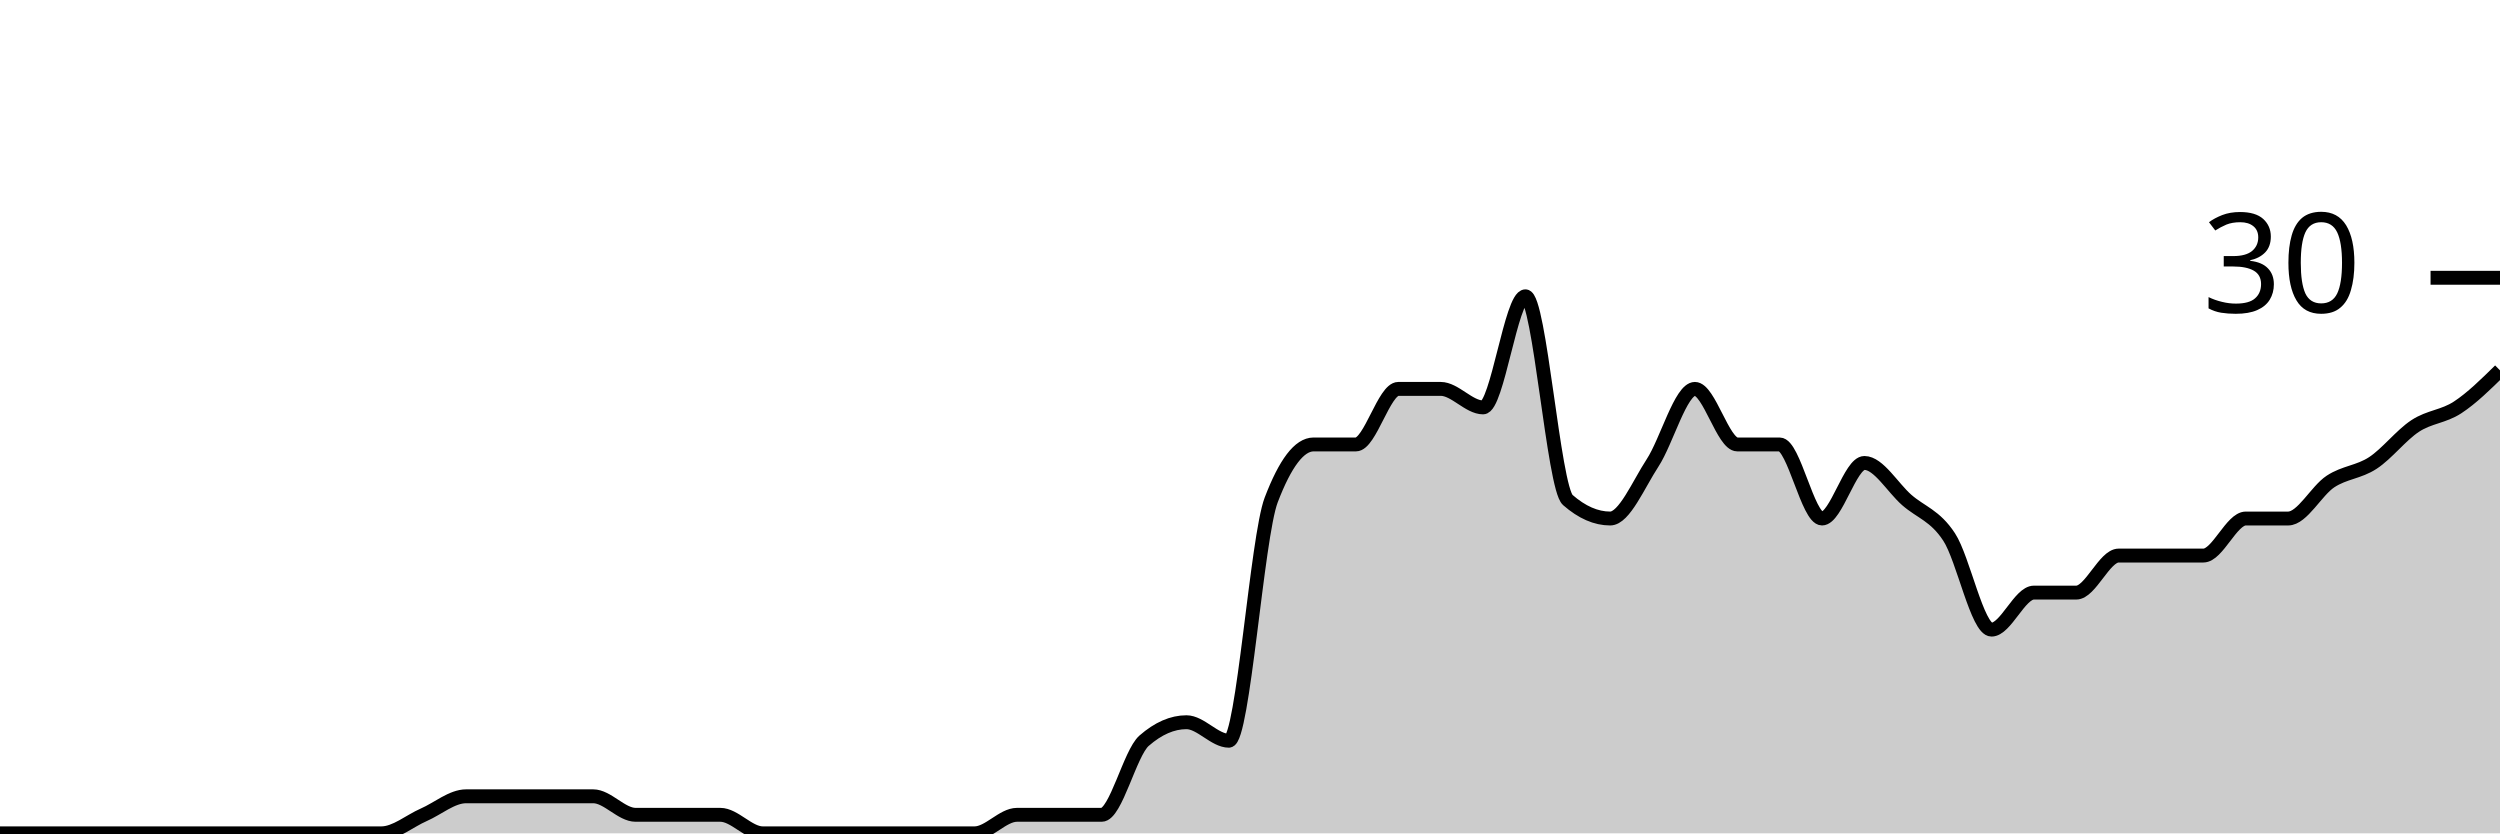
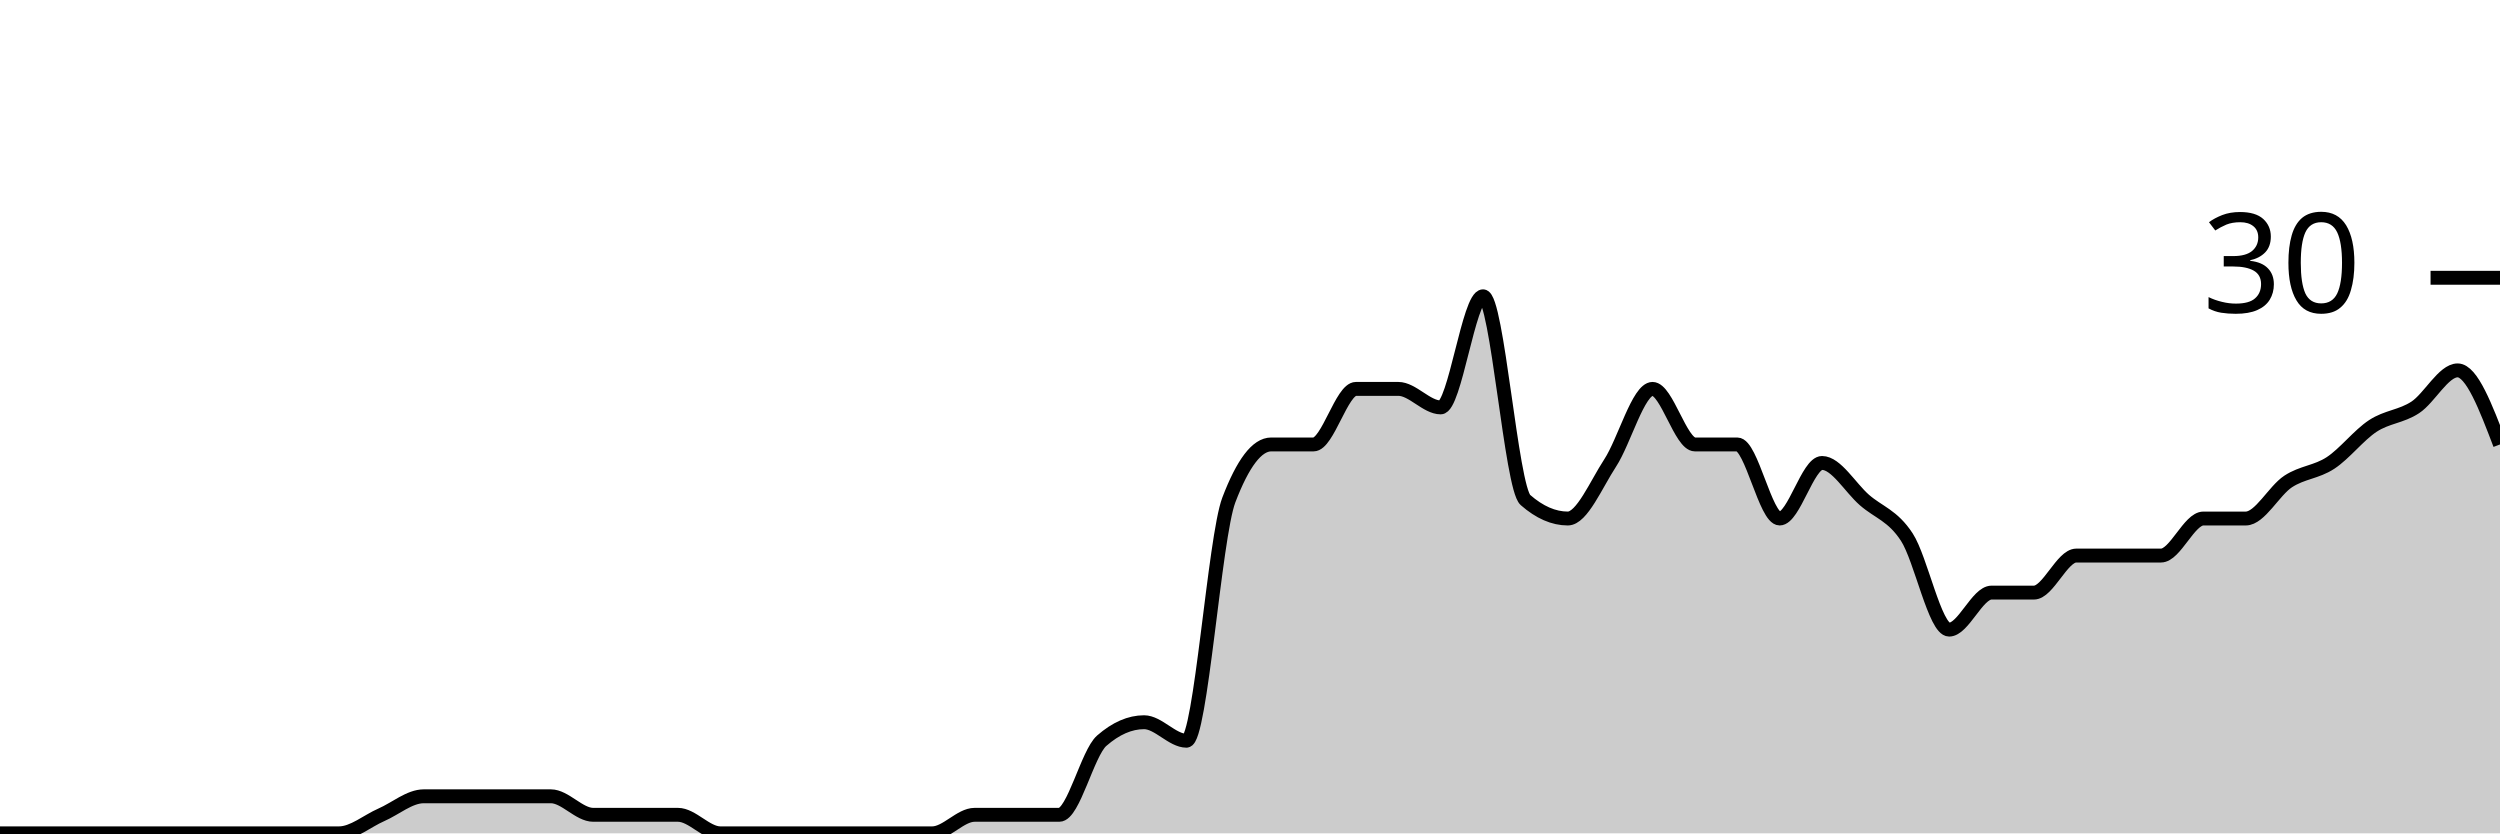
<svg xmlns="http://www.w3.org/2000/svg" viewBox="0 0 180 60">
  <g transform="translate(0,20)">
-     <path class="area" fill="rgba(0, 0, 0, 0.2)" d="M0,40C1.017,40,2.034,40,3.051,40C4.068,40,5.085,40,6.102,40C7.119,40,8.136,40,9.153,40C10.169,40,11.186,40,12.203,40C13.22,40,14.237,40,15.254,40C16.271,40,17.288,40,18.305,40C19.322,40,20.339,40,21.356,40C22.373,40,23.39,40,24.407,40C25.424,40,26.441,40,27.458,40C28.475,40,29.492,39.111,30.508,38.667C31.525,38.222,32.542,37.333,33.559,37.333C34.576,37.333,35.593,37.333,36.61,37.333C37.627,37.333,38.644,37.333,39.661,37.333C40.678,37.333,41.695,37.333,42.712,37.333C43.729,37.333,44.746,38.667,45.763,38.667C46.78,38.667,47.797,38.667,48.814,38.667C49.831,38.667,50.847,38.667,51.864,38.667C52.881,38.667,53.898,40,54.915,40C55.932,40,56.949,40,57.966,40C58.983,40,60,40,61.017,40C62.034,40,63.051,40,64.068,40C65.085,40,66.102,40,67.119,40C68.136,40,69.153,40,70.169,40C71.186,40,72.203,38.667,73.22,38.667C74.237,38.667,75.254,38.667,76.271,38.667C77.288,38.667,78.305,38.667,79.322,38.667C80.339,38.667,81.356,34.222,82.373,33.333C83.39,32.444,84.407,32,85.424,32C86.441,32,87.458,33.333,88.475,33.333C89.492,33.333,90.508,18.667,91.525,16C92.542,13.333,93.559,12,94.576,12C95.593,12,96.61,12,97.627,12C98.644,12,99.661,8,100.678,8C101.695,8,102.712,8,103.729,8C104.746,8,105.763,9.333,106.78,9.333C107.797,9.333,108.814,1.333,109.831,1.333C110.847,1.333,111.864,15.111,112.881,16C113.898,16.889,114.915,17.333,115.932,17.333C116.949,17.333,117.966,14.889,118.983,13.333C120,11.778,121.017,8,122.034,8C123.051,8,124.068,12,125.085,12C126.102,12,127.119,12,128.136,12C129.153,12,130.169,17.333,131.186,17.333C132.203,17.333,133.22,13.333,134.237,13.333C135.254,13.333,136.271,15.111,137.288,16C138.305,16.889,139.322,17.111,140.339,18.667C141.356,20.222,142.373,25.333,143.39,25.333C144.407,25.333,145.424,22.667,146.441,22.667C147.458,22.667,148.475,22.667,149.492,22.667C150.508,22.667,151.525,20,152.542,20C153.559,20,154.576,20,155.593,20C156.61,20,157.627,20,158.644,20C159.661,20,160.678,17.333,161.695,17.333C162.712,17.333,163.729,17.333,164.746,17.333C165.763,17.333,166.78,15.333,167.797,14.667C168.814,14,169.831,14,170.847,13.333C171.864,12.667,172.881,11.333,173.898,10.667C174.915,10,175.932,10,176.949,9.333C177.966,8.667,178.983,7.667,180,6.667L180,40C178.983,40,177.966,40,176.949,40C175.932,40,174.915,40,173.898,40C172.881,40,171.864,40,170.847,40C169.831,40,168.814,40,167.797,40C166.78,40,165.763,40,164.746,40C163.729,40,162.712,40,161.695,40C160.678,40,159.661,40,158.644,40C157.627,40,156.61,40,155.593,40C154.576,40,153.559,40,152.542,40C151.525,40,150.508,40,149.492,40C148.475,40,147.458,40,146.441,40C145.424,40,144.407,40,143.39,40C142.373,40,141.356,40,140.339,40C139.322,40,138.305,40,137.288,40C136.271,40,135.254,40,134.237,40C133.22,40,132.203,40,131.186,40C130.169,40,129.153,40,128.136,40C127.119,40,126.102,40,125.085,40C124.068,40,123.051,40,122.034,40C121.017,40,120,40,118.983,40C117.966,40,116.949,40,115.932,40C114.915,40,113.898,40,112.881,40C111.864,40,110.847,40,109.831,40C108.814,40,107.797,40,106.78,40C105.763,40,104.746,40,103.729,40C102.712,40,101.695,40,100.678,40C99.661,40,98.644,40,97.627,40C96.61,40,95.593,40,94.576,40C93.559,40,92.542,40,91.525,40C90.508,40,89.492,40,88.475,40C87.458,40,86.441,40,85.424,40C84.407,40,83.39,40,82.373,40C81.356,40,80.339,40,79.322,40C78.305,40,77.288,40,76.271,40C75.254,40,74.237,40,73.22,40C72.203,40,71.186,40,70.169,40C69.153,40,68.136,40,67.119,40C66.102,40,65.085,40,64.068,40C63.051,40,62.034,40,61.017,40C60,40,58.983,40,57.966,40C56.949,40,55.932,40,54.915,40C53.898,40,52.881,40,51.864,40C50.847,40,49.831,40,48.814,40C47.797,40,46.78,40,45.763,40C44.746,40,43.729,40,42.712,40C41.695,40,40.678,40,39.661,40C38.644,40,37.627,40,36.61,40C35.593,40,34.576,40,33.559,40C32.542,40,31.525,40,30.508,40C29.492,40,28.475,40,27.458,40C26.441,40,25.424,40,24.407,40C23.39,40,22.373,40,21.356,40C20.339,40,19.322,40,18.305,40C17.288,40,16.271,40,15.254,40C14.237,40,13.22,40,12.203,40C11.186,40,10.169,40,9.153,40C8.136,40,7.119,40,6.102,40C5.085,40,4.068,40,3.051,40C2.034,40,1.017,40,0,40Z" />
-     <path class="line" stroke="black" fill="none" d="M0,40C1.017,40,2.034,40,3.051,40C4.068,40,5.085,40,6.102,40C7.119,40,8.136,40,9.153,40C10.169,40,11.186,40,12.203,40C13.22,40,14.237,40,15.254,40C16.271,40,17.288,40,18.305,40C19.322,40,20.339,40,21.356,40C22.373,40,23.39,40,24.407,40C25.424,40,26.441,40,27.458,40C28.475,40,29.492,39.111,30.508,38.667C31.525,38.222,32.542,37.333,33.559,37.333C34.576,37.333,35.593,37.333,36.61,37.333C37.627,37.333,38.644,37.333,39.661,37.333C40.678,37.333,41.695,37.333,42.712,37.333C43.729,37.333,44.746,38.667,45.763,38.667C46.78,38.667,47.797,38.667,48.814,38.667C49.831,38.667,50.847,38.667,51.864,38.667C52.881,38.667,53.898,40,54.915,40C55.932,40,56.949,40,57.966,40C58.983,40,60,40,61.017,40C62.034,40,63.051,40,64.068,40C65.085,40,66.102,40,67.119,40C68.136,40,69.153,40,70.169,40C71.186,40,72.203,38.667,73.22,38.667C74.237,38.667,75.254,38.667,76.271,38.667C77.288,38.667,78.305,38.667,79.322,38.667C80.339,38.667,81.356,34.222,82.373,33.333C83.39,32.444,84.407,32,85.424,32C86.441,32,87.458,33.333,88.475,33.333C89.492,33.333,90.508,18.667,91.525,16C92.542,13.333,93.559,12,94.576,12C95.593,12,96.61,12,97.627,12C98.644,12,99.661,8,100.678,8C101.695,8,102.712,8,103.729,8C104.746,8,105.763,9.333,106.78,9.333C107.797,9.333,108.814,1.333,109.831,1.333C110.847,1.333,111.864,15.111,112.881,16C113.898,16.889,114.915,17.333,115.932,17.333C116.949,17.333,117.966,14.889,118.983,13.333C120,11.778,121.017,8,122.034,8C123.051,8,124.068,12,125.085,12C126.102,12,127.119,12,128.136,12C129.153,12,130.169,17.333,131.186,17.333C132.203,17.333,133.22,13.333,134.237,13.333C135.254,13.333,136.271,15.111,137.288,16C138.305,16.889,139.322,17.111,140.339,18.667C141.356,20.222,142.373,25.333,143.39,25.333C144.407,25.333,145.424,22.667,146.441,22.667C147.458,22.667,148.475,22.667,149.492,22.667C150.508,22.667,151.525,20,152.542,20C153.559,20,154.576,20,155.593,20C156.61,20,157.627,20,158.644,20C159.661,20,160.678,17.333,161.695,17.333C162.712,17.333,163.729,17.333,164.746,17.333C165.763,17.333,166.78,15.333,167.797,14.667C168.814,14,169.831,14,170.847,13.333C171.864,12.667,172.881,11.333,173.898,10.667C174.915,10,175.932,10,176.949,9.333C177.966,8.667,178.983,7.667,180,6.667" />
+     <path class="area" fill="rgba(0, 0, 0, 0.2)" d="M0,40C1.017,40,2.034,40,3.051,40C4.068,40,5.085,40,6.102,40C7.119,40,8.136,40,9.153,40C10.169,40,11.186,40,12.203,40C13.22,40,14.237,40,15.254,40C16.271,40,17.288,40,18.305,40C19.322,40,20.339,40,21.356,40C22.373,40,23.39,40,24.407,40C25.424,40,26.441,39.111,27.458,38.667C28.475,38.222,29.492,37.333,30.508,37.333C31.525,37.333,32.542,37.333,33.559,37.333C34.576,37.333,35.593,37.333,36.61,37.333C37.627,37.333,38.644,37.333,39.661,37.333C40.678,37.333,41.695,38.667,42.712,38.667C43.729,38.667,44.746,38.667,45.763,38.667C46.78,38.667,47.797,38.667,48.814,38.667C49.831,38.667,50.847,40,51.864,40C52.881,40,53.898,40,54.915,40C55.932,40,56.949,40,57.966,40C58.983,40,60,40,61.017,40C62.034,40,63.051,40,64.068,40C65.085,40,66.102,40,67.119,40C68.136,40,69.153,38.667,70.169,38.667C71.186,38.667,72.203,38.667,73.22,38.667C74.237,38.667,75.254,38.667,76.271,38.667C77.288,38.667,78.305,34.222,79.322,33.333C80.339,32.444,81.356,32,82.373,32C83.39,32,84.407,33.333,85.424,33.333C86.441,33.333,87.458,18.667,88.475,16C89.492,13.333,90.508,12,91.525,12C92.542,12,93.559,12,94.576,12C95.593,12,96.61,8,97.627,8C98.644,8,99.661,8,100.678,8C101.695,8,102.712,9.333,103.729,9.333C104.746,9.333,105.763,1.333,106.78,1.333C107.797,1.333,108.814,15.111,109.831,16C110.847,16.889,111.864,17.333,112.881,17.333C113.898,17.333,114.915,14.889,115.932,13.333C116.949,11.778,117.966,8,118.983,8C120,8,121.017,12,122.034,12C123.051,12,124.068,12,125.085,12C126.102,12,127.119,17.333,128.136,17.333C129.153,17.333,130.169,13.333,131.186,13.333C132.203,13.333,133.22,15.111,134.237,16C135.254,16.889,136.271,17.111,137.288,18.667C138.305,20.222,139.322,25.333,140.339,25.333C141.356,25.333,142.373,22.667,143.39,22.667C144.407,22.667,145.424,22.667,146.441,22.667C147.458,22.667,148.475,20,149.492,20C150.508,20,151.525,20,152.542,20C153.559,20,154.576,20,155.593,20C156.61,20,157.627,17.333,158.644,17.333C159.661,17.333,160.678,17.333,161.695,17.333C162.712,17.333,163.729,15.333,164.746,14.667C165.763,14,166.78,14,167.797,13.333C168.814,12.667,169.831,11.333,170.847,10.667C171.864,10,172.881,10,173.898,9.333C174.915,8.667,175.932,6.667,176.949,6.667C177.966,6.667,178.983,9.333,180,12L180,40C178.983,40,177.966,40,176.949,40C175.932,40,174.915,40,173.898,40C172.881,40,171.864,40,170.847,40C169.831,40,168.814,40,167.797,40C166.78,40,165.763,40,164.746,40C163.729,40,162.712,40,161.695,40C160.678,40,159.661,40,158.644,40C157.627,40,156.61,40,155.593,40C154.576,40,153.559,40,152.542,40C151.525,40,150.508,40,149.492,40C148.475,40,147.458,40,146.441,40C145.424,40,144.407,40,143.39,40C142.373,40,141.356,40,140.339,40C139.322,40,138.305,40,137.288,40C136.271,40,135.254,40,134.237,40C133.22,40,132.203,40,131.186,40C130.169,40,129.153,40,128.136,40C127.119,40,126.102,40,125.085,40C124.068,40,123.051,40,122.034,40C121.017,40,120,40,118.983,40C117.966,40,116.949,40,115.932,40C114.915,40,113.898,40,112.881,40C111.864,40,110.847,40,109.831,40C108.814,40,107.797,40,106.78,40C105.763,40,104.746,40,103.729,40C102.712,40,101.695,40,100.678,40C99.661,40,98.644,40,97.627,40C96.61,40,95.593,40,94.576,40C93.559,40,92.542,40,91.525,40C90.508,40,89.492,40,88.475,40C87.458,40,86.441,40,85.424,40C84.407,40,83.39,40,82.373,40C81.356,40,80.339,40,79.322,40C78.305,40,77.288,40,76.271,40C75.254,40,74.237,40,73.22,40C72.203,40,71.186,40,70.169,40C69.153,40,68.136,40,67.119,40C66.102,40,65.085,40,64.068,40C63.051,40,62.034,40,61.017,40C60,40,58.983,40,57.966,40C56.949,40,55.932,40,54.915,40C53.898,40,52.881,40,51.864,40C50.847,40,49.831,40,48.814,40C47.797,40,46.78,40,45.763,40C44.746,40,43.729,40,42.712,40C41.695,40,40.678,40,39.661,40C38.644,40,37.627,40,36.61,40C35.593,40,34.576,40,33.559,40C32.542,40,31.525,40,30.508,40C29.492,40,28.475,40,27.458,40C26.441,40,25.424,40,24.407,40C23.39,40,22.373,40,21.356,40C20.339,40,19.322,40,18.305,40C17.288,40,16.271,40,15.254,40C14.237,40,13.22,40,12.203,40C11.186,40,10.169,40,9.153,40C8.136,40,7.119,40,6.102,40C5.085,40,4.068,40,3.051,40C2.034,40,1.017,40,0,40Z" />
+     <path class="line" stroke="black" fill="none" d="M0,40C1.017,40,2.034,40,3.051,40C4.068,40,5.085,40,6.102,40C7.119,40,8.136,40,9.153,40C10.169,40,11.186,40,12.203,40C13.22,40,14.237,40,15.254,40C16.271,40,17.288,40,18.305,40C19.322,40,20.339,40,21.356,40C22.373,40,23.39,40,24.407,40C25.424,40,26.441,39.111,27.458,38.667C28.475,38.222,29.492,37.333,30.508,37.333C31.525,37.333,32.542,37.333,33.559,37.333C34.576,37.333,35.593,37.333,36.61,37.333C37.627,37.333,38.644,37.333,39.661,37.333C40.678,37.333,41.695,38.667,42.712,38.667C43.729,38.667,44.746,38.667,45.763,38.667C46.78,38.667,47.797,38.667,48.814,38.667C49.831,38.667,50.847,40,51.864,40C52.881,40,53.898,40,54.915,40C55.932,40,56.949,40,57.966,40C58.983,40,60,40,61.017,40C62.034,40,63.051,40,64.068,40C65.085,40,66.102,40,67.119,40C68.136,40,69.153,38.667,70.169,38.667C71.186,38.667,72.203,38.667,73.22,38.667C74.237,38.667,75.254,38.667,76.271,38.667C77.288,38.667,78.305,34.222,79.322,33.333C80.339,32.444,81.356,32,82.373,32C83.39,32,84.407,33.333,85.424,33.333C86.441,33.333,87.458,18.667,88.475,16C89.492,13.333,90.508,12,91.525,12C92.542,12,93.559,12,94.576,12C95.593,12,96.61,8,97.627,8C98.644,8,99.661,8,100.678,8C101.695,8,102.712,9.333,103.729,9.333C104.746,9.333,105.763,1.333,106.78,1.333C107.797,1.333,108.814,15.111,109.831,16C110.847,16.889,111.864,17.333,112.881,17.333C113.898,17.333,114.915,14.889,115.932,13.333C116.949,11.778,117.966,8,118.983,8C120,8,121.017,12,122.034,12C123.051,12,124.068,12,125.085,12C126.102,12,127.119,17.333,128.136,17.333C129.153,17.333,130.169,13.333,131.186,13.333C132.203,13.333,133.22,15.111,134.237,16C135.254,16.889,136.271,17.111,137.288,18.667C138.305,20.222,139.322,25.333,140.339,25.333C141.356,25.333,142.373,22.667,143.39,22.667C144.407,22.667,145.424,22.667,146.441,22.667C147.458,22.667,148.475,20,149.492,20C150.508,20,151.525,20,152.542,20C153.559,20,154.576,20,155.593,20C156.61,20,157.627,17.333,158.644,17.333C159.661,17.333,160.678,17.333,161.695,17.333C162.712,17.333,163.729,15.333,164.746,14.667C165.763,14,166.78,14,167.797,13.333C168.814,12.667,169.831,11.333,170.847,10.667C171.864,10,172.881,10,173.898,9.333C174.915,8.667,175.932,6.667,176.949,6.667C177.966,6.667,178.983,9.333,180,12" />
    <path class="axis-ceiling" stroke-width="1" stroke="black" fill="none" d="M175,0L180,0" />
    <text class="axis-ceiling-label" font-family="sans-serif" text-anchor="end" font-size="10px" x="170" y="2.5">30</text>
  </g>
</svg>
